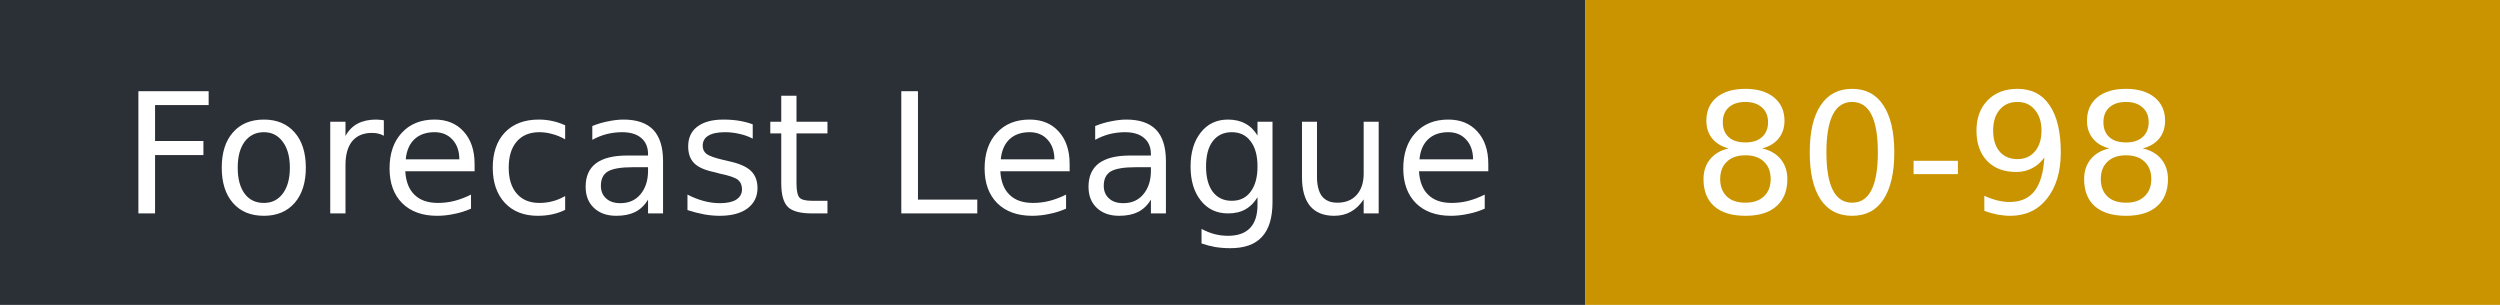
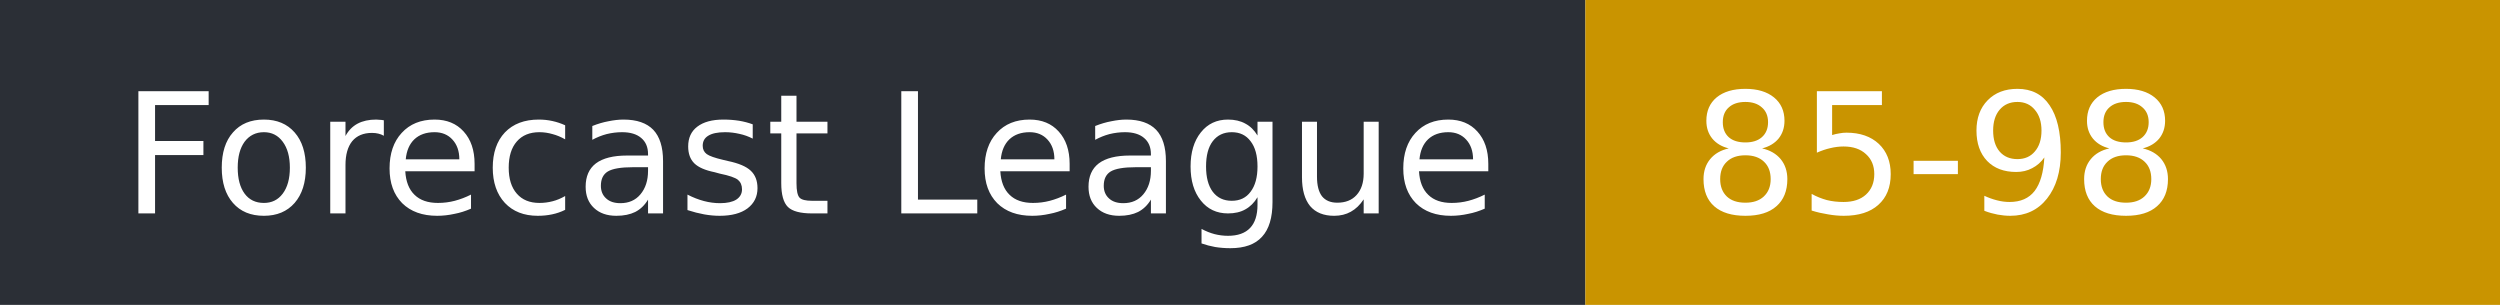
- <svg xmlns="http://www.w3.org/2000/svg" width="164" height="20" role="img" aria-label="Forecast League: 80-98">
+ <svg xmlns="http://www.w3.org/2000/svg" width="164" height="20" role="img" aria-label="Forecast League: 85-98">
  <rect width="104" height="20" fill="#2b2f36" />
  <rect x="104" width="60" height="20" fill="#c99400" />
  <g fill="#fff" font-family="Verdana,DejaVu Sans,sans-serif" font-size="11">
    <text x="8" y="14">Forecast League</text>
-     <text x="111" y="14">80-98</text>
+     <text x="111" y="14">85-98</text>
  </g>
</svg>
